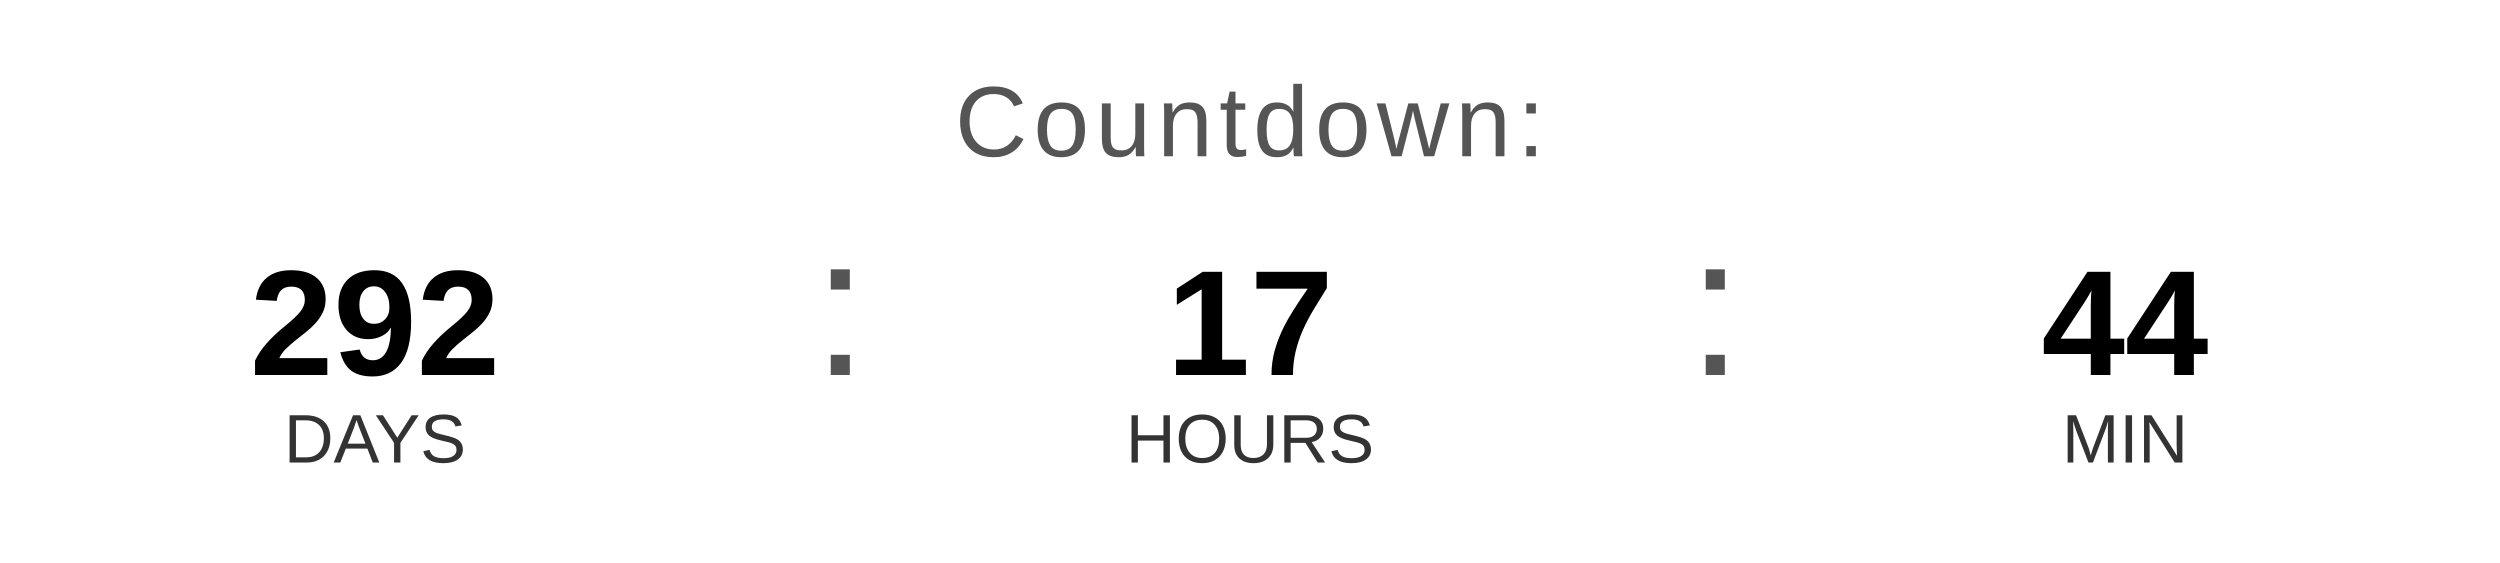
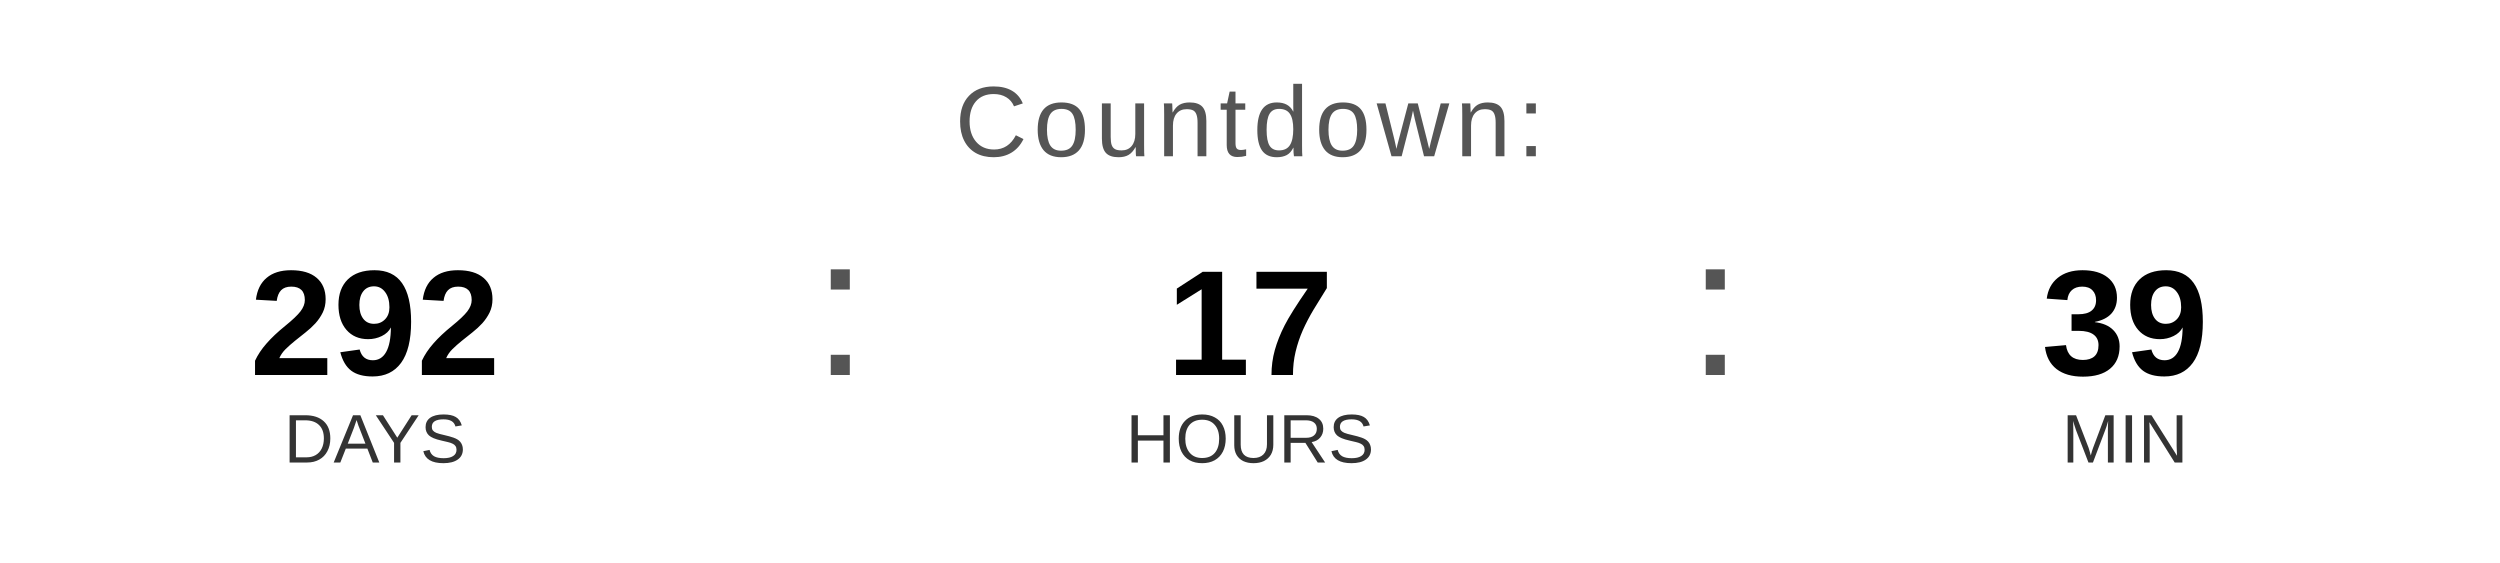
<svg xmlns="http://www.w3.org/2000/svg" width="400" height="90" viewBox="0 0 400 90">
  <text x="200" y="25" font-family="Arial, Helvetica, sans-serif" font-size="16" fill="#555555" text-anchor="middle" letter-spacing="1">
    Countdown:
  </text>
  <text x="60" y="60" font-family="Arial, Helvetica, sans-serif" font-size="24" font-weight="bold" fill="#000000" text-anchor="middle">292</text>
  <text x="60" y="74" font-family="Arial, Helvetica, sans-serif" font-size="11" fill="#333333" text-anchor="middle">DAYS</text>
  <text x="130" y="60" font-family="Arial, sans-serif" font-size="32" fill="#555555">:</text>
  <text x="200" y="60" font-family="Arial, Helvetica, sans-serif" font-size="24" font-weight="bold" fill="#000000" text-anchor="middle">17</text>
  <text x="200" y="74" font-family="Arial, Helvetica, sans-serif" font-size="11" fill="#333333" text-anchor="middle">HOURS</text>
  <text x="270" y="60" font-family="Arial, sans-serif" font-size="32" fill="#555555">:</text>
-   <text x="340" y="60" font-family="Arial, Helvetica, sans-serif" font-size="24" font-weight="bold" fill="#000000" text-anchor="middle">44</text>
+   <text x="340" y="60" font-family="Arial, Helvetica, sans-serif" font-size="24" font-weight="bold" fill="#000000" text-anchor="middle">39</text>
  <text x="340" y="74" font-family="Arial, Helvetica, sans-serif" font-size="11" fill="#333333" text-anchor="middle">MIN</text>
</svg>
